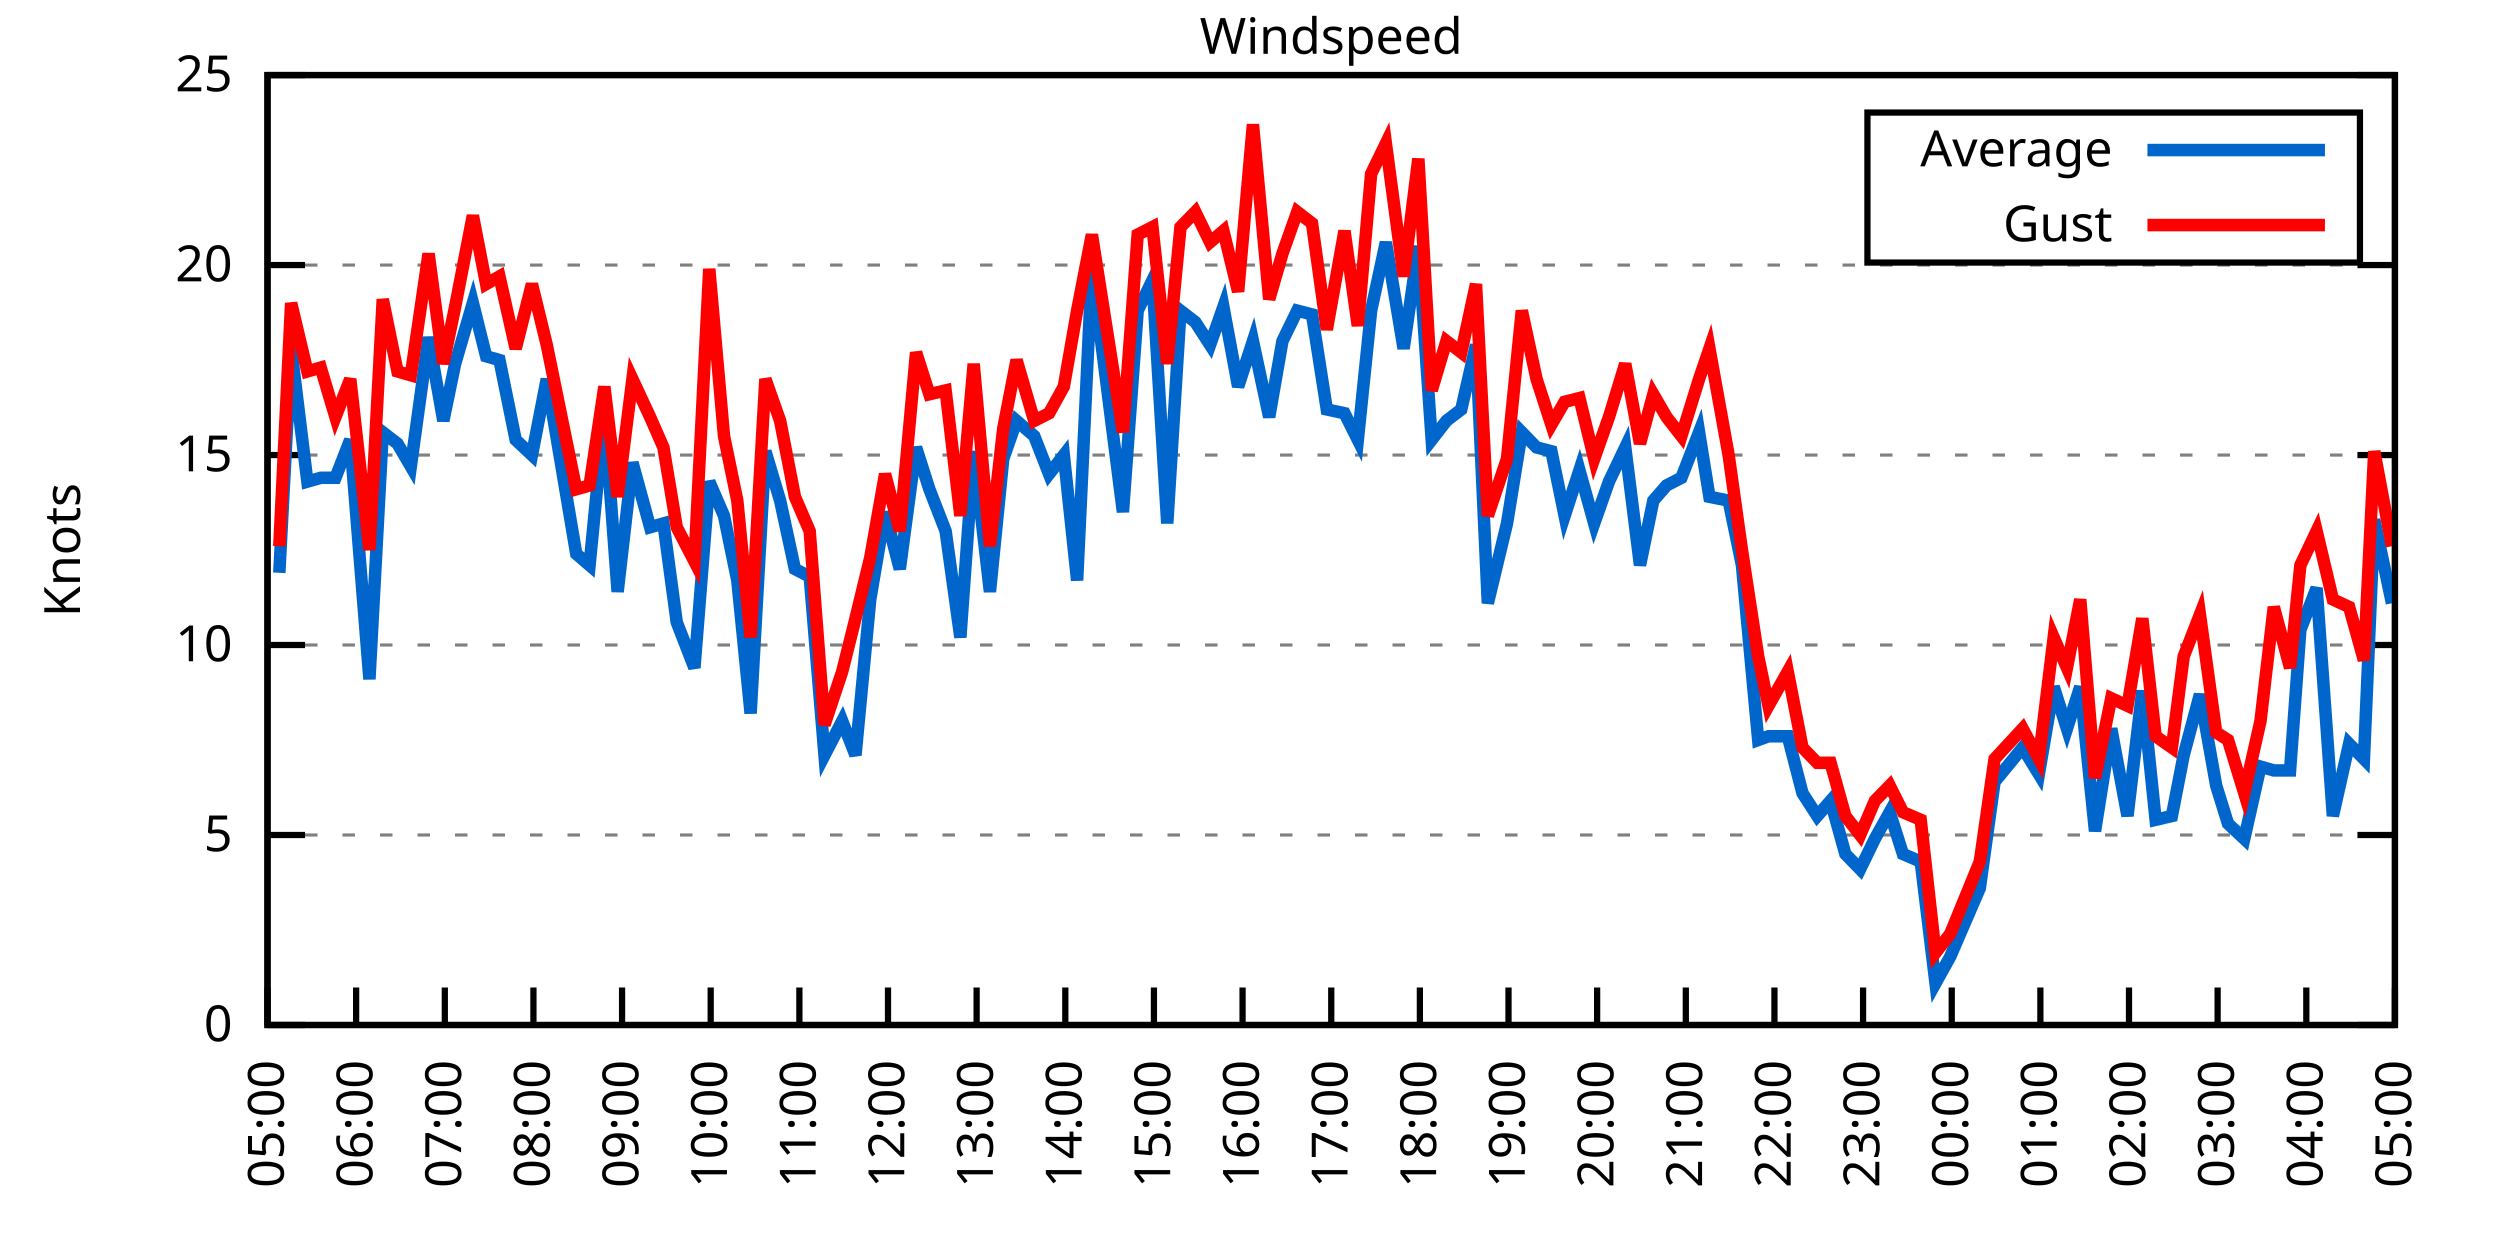
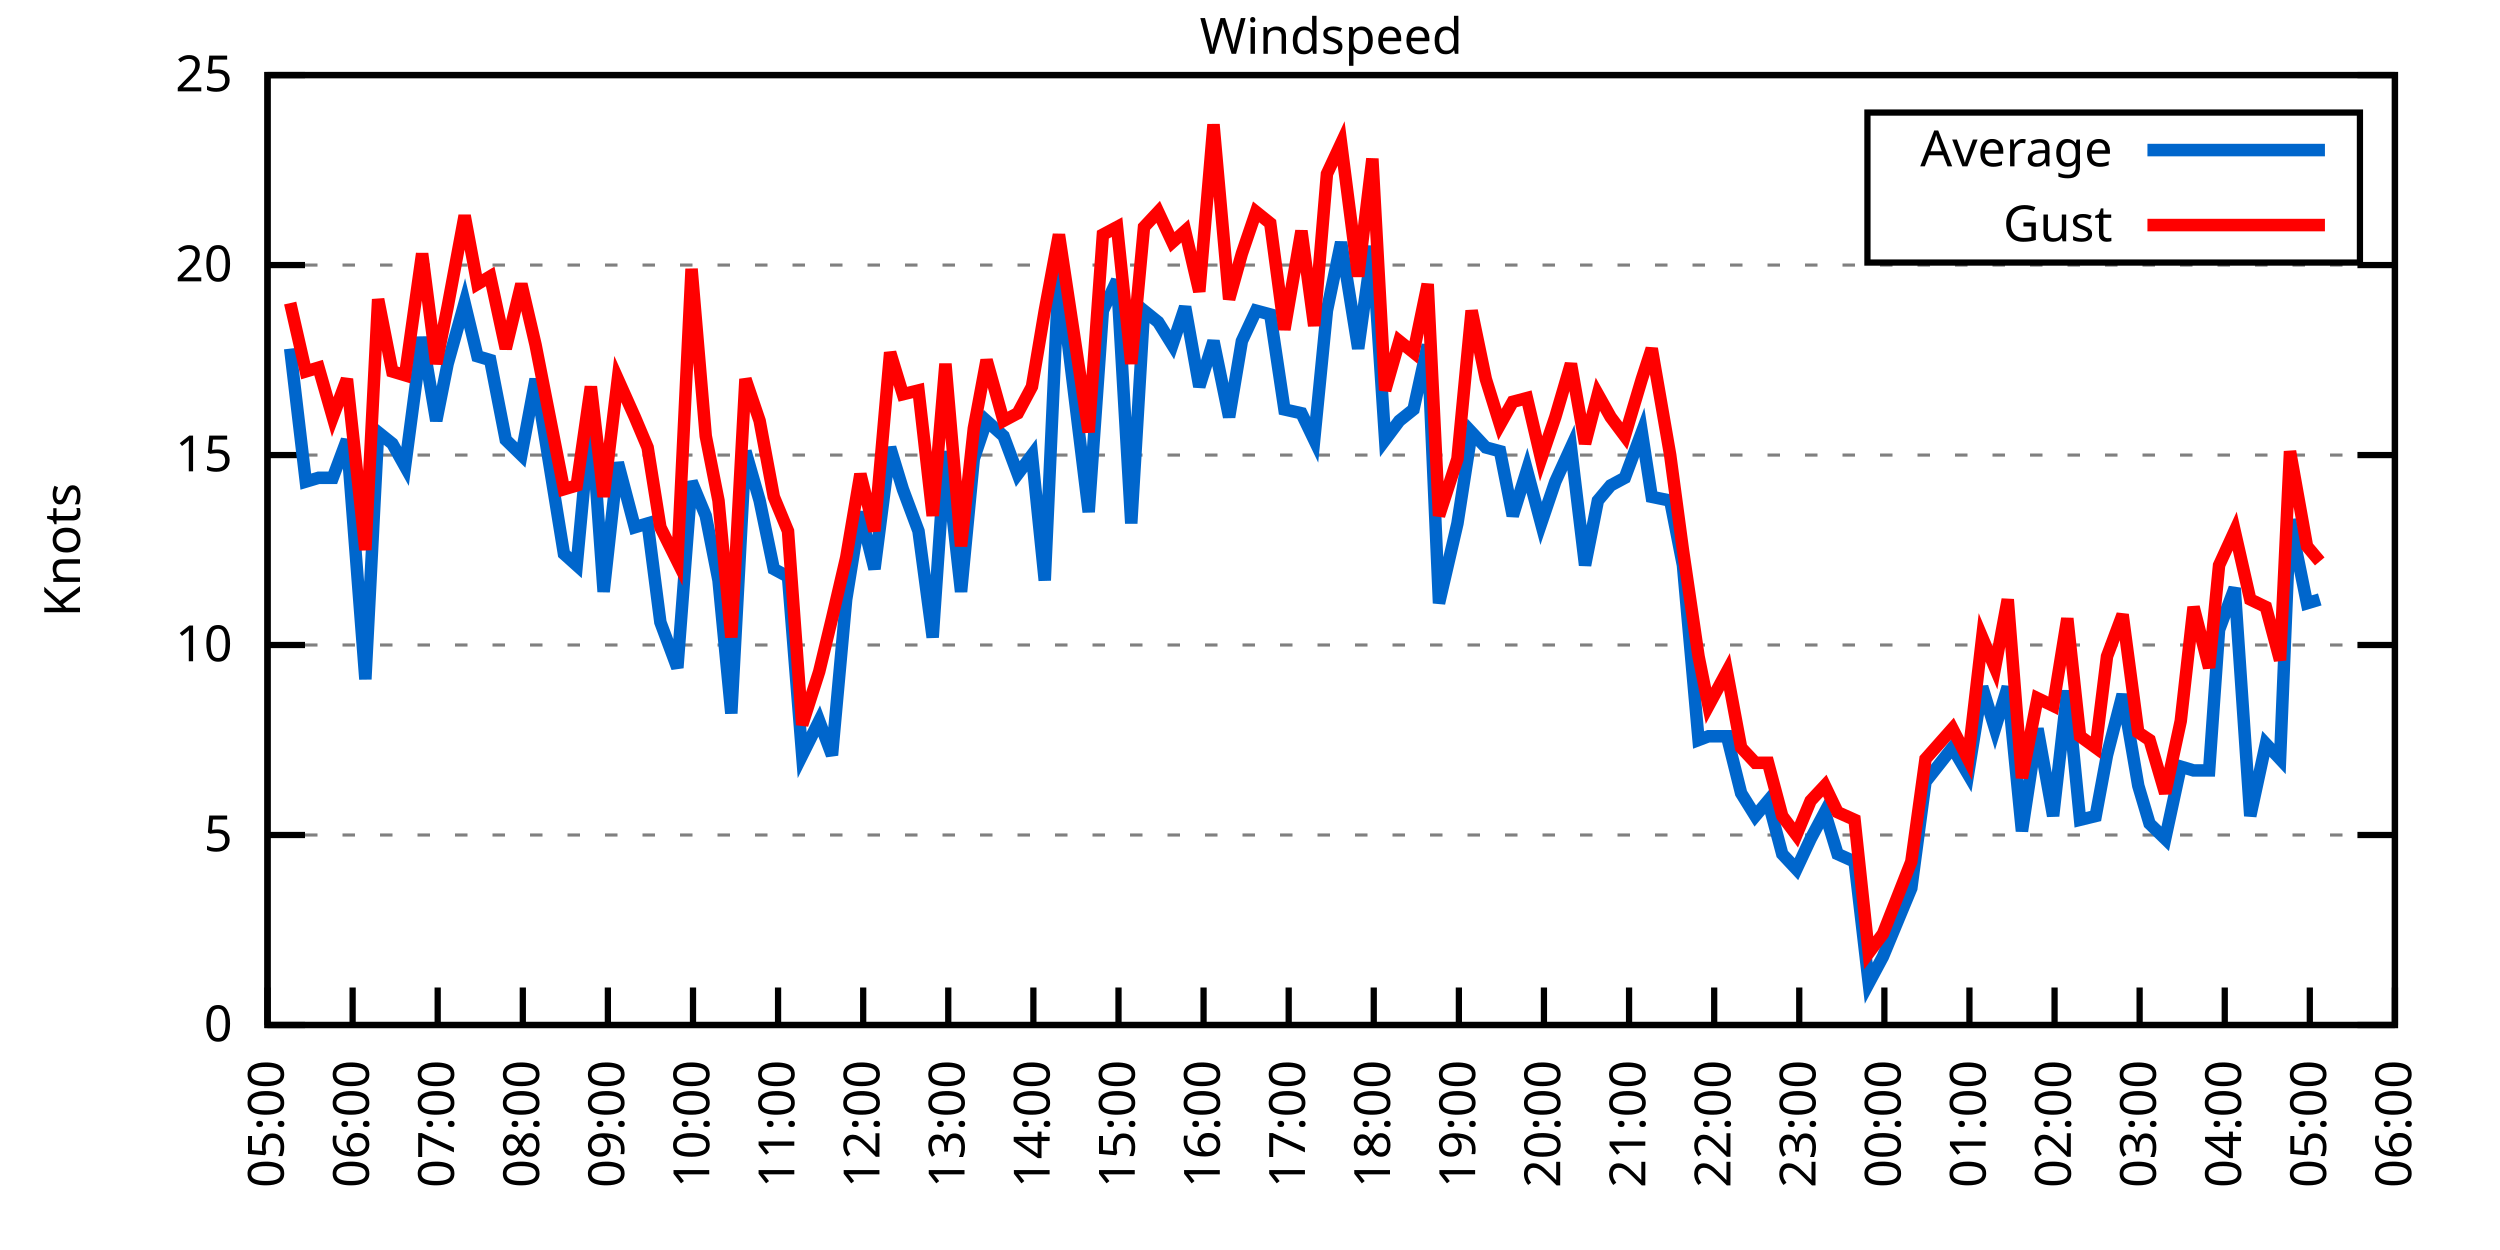
<svg xmlns="http://www.w3.org/2000/svg" xmlns:xlink="http://www.w3.org/1999/xlink" width="400" height="200" viewBox="0 0 400 200">
  <g id="gnuplot_canvas">
    <rect x="0" y="0" width="400" height="200" fill="none" />
    <defs>
      <circle id="gpDot" r="0.5" stroke-width="0.5" stroke="currentColor" />
      <path id="gpPt0" stroke-width="0.333" stroke="currentColor" d="M-1,0 h2 M0,-1 v2" />
      <path id="gpPt1" stroke-width="0.333" stroke="currentColor" d="M-1,-1 L1,1 M1,-1 L-1,1" />
      <path id="gpPt2" stroke-width="0.333" stroke="currentColor" d="M-1,0 L1,0 M0,-1 L0,1 M-1,-1 L1,1 M-1,1 L1,-1" />
      <rect id="gpPt3" stroke-width="0.333" stroke="currentColor" x="-1" y="-1" width="2" height="2" />
      <rect id="gpPt4" stroke-width="0.333" stroke="currentColor" fill="currentColor" x="-1" y="-1" width="2" height="2" />
      <circle id="gpPt5" stroke-width="0.333" stroke="currentColor" cx="0" cy="0" r="1" />
      <use xlink:href="#gpPt5" id="gpPt6" fill="currentColor" stroke="none" />
      <path id="gpPt7" stroke-width="0.333" stroke="currentColor" d="M0,-1.33 L-1.33,0.67 L1.33,0.67 z" />
      <use xlink:href="#gpPt7" id="gpPt8" fill="currentColor" stroke="none" />
      <use xlink:href="#gpPt7" id="gpPt9" stroke="currentColor" transform="rotate(180)" />
      <use xlink:href="#gpPt9" id="gpPt10" fill="currentColor" stroke="none" />
      <use xlink:href="#gpPt3" id="gpPt11" stroke="currentColor" transform="rotate(45)" />
      <use xlink:href="#gpPt11" id="gpPt12" fill="currentColor" stroke="none" />
      <path id="gpPt13" stroke-width="0.333" stroke="currentColor" d="M0,1.330 L1.265,0.411 L0.782,-1.067 L-0.782,-1.076 L-1.265,0.411 z" />
      <use xlink:href="#gpPt13" id="gpPt14" fill="currentColor" stroke="none" />
      <filter id="textbox" filterUnits="objectBoundingBox" x="0" y="0" height="1" width="1">
        <feFlood flood-color="white" flood-opacity="1" result="bgnd" />
        <feComposite in="SourceGraphic" in2="bgnd" operator="atop" />
      </filter>
      <filter id="greybox" filterUnits="objectBoundingBox" x="0" y="0" height="1" width="1">
        <feFlood flood-color="lightgrey" flood-opacity="1" result="grey" />
        <feComposite in="SourceGraphic" in2="grey" operator="atop" />
      </filter>
    </defs>
    <g fill="none" color="white" stroke="currentColor" stroke-width="1.00" stroke-linecap="butt" stroke-linejoin="miter">
</g>
    <g fill="none" color="black" stroke="currentColor" stroke-width="1.00" stroke-linecap="butt" stroke-linejoin="miter">
      <g stroke="none" shape-rendering="crispEdges">
        <polygon fill="rgb(255, 255, 255)" points="42.80,164.00 383.18,164.00 383.18,12.02 42.80,12.02 " />
      </g>
    </g>
    <g fill="none" color="black" stroke="currentColor" stroke-width="1.00" stroke-linecap="butt" stroke-linejoin="miter">
</g>
    <g fill="none" color="black" stroke="black" stroke-width="0.50" stroke-linecap="butt" stroke-linejoin="miter">
</g>
    <g fill="none" color="gray" stroke="currentColor" stroke-width="0.50" stroke-linecap="butt" stroke-linejoin="miter">
      <path stroke="gray" stroke-dasharray="2,4" class="gridline" d="M42.80,164.00 L383.19,164.00  " />
    </g>
    <g fill="none" color="gray" stroke="gray" stroke-width="1.00" stroke-linecap="butt" stroke-linejoin="miter">
</g>
    <g fill="none" color="black" stroke="currentColor" stroke-width="1.00" stroke-linecap="butt" stroke-linejoin="miter">
      <path stroke="black" d="M42.80,164.00 L48.80,164.00 M383.19,164.00 L377.19,164.00  " />
      <g transform="translate(37.20,166.60)" stroke="none" fill="black" font-family="Sans" font-size="8.00" text-anchor="end">
        <text>
          <tspan font-family="Sans"> 0</tspan>
        </text>
      </g>
    </g>
    <g fill="none" color="black" stroke="currentColor" stroke-width="1.00" stroke-linecap="butt" stroke-linejoin="miter">
</g>
    <g fill="none" color="black" stroke="black" stroke-width="0.50" stroke-linecap="butt" stroke-linejoin="miter">
</g>
    <g fill="none" color="gray" stroke="currentColor" stroke-width="0.50" stroke-linecap="butt" stroke-linejoin="miter">
      <path stroke="gray" stroke-dasharray="2,4" class="gridline" d="M42.80,133.60 L383.19,133.60  " />
    </g>
    <g fill="none" color="gray" stroke="gray" stroke-width="1.00" stroke-linecap="butt" stroke-linejoin="miter">
</g>
    <g fill="none" color="black" stroke="currentColor" stroke-width="1.00" stroke-linecap="butt" stroke-linejoin="miter">
      <path stroke="black" d="M42.80,133.60 L48.80,133.60 M383.19,133.60 L377.19,133.60  " />
      <g transform="translate(37.20,136.20)" stroke="none" fill="black" font-family="Sans" font-size="8.00" text-anchor="end">
        <text>
          <tspan font-family="Sans"> 5</tspan>
        </text>
      </g>
    </g>
    <g fill="none" color="black" stroke="currentColor" stroke-width="1.00" stroke-linecap="butt" stroke-linejoin="miter">
</g>
    <g fill="none" color="black" stroke="black" stroke-width="0.50" stroke-linecap="butt" stroke-linejoin="miter">
</g>
    <g fill="none" color="gray" stroke="currentColor" stroke-width="0.50" stroke-linecap="butt" stroke-linejoin="miter">
      <path stroke="gray" stroke-dasharray="2,4" class="gridline" d="M42.80,103.20 L383.19,103.20  " />
    </g>
    <g fill="none" color="gray" stroke="gray" stroke-width="1.00" stroke-linecap="butt" stroke-linejoin="miter">
</g>
    <g fill="none" color="black" stroke="currentColor" stroke-width="1.00" stroke-linecap="butt" stroke-linejoin="miter">
      <path stroke="black" d="M42.80,103.20 L48.80,103.20 M383.19,103.20 L377.19,103.20  " />
      <g transform="translate(37.20,105.80)" stroke="none" fill="black" font-family="Sans" font-size="8.00" text-anchor="end">
        <text>
          <tspan font-family="Sans"> 10</tspan>
        </text>
      </g>
    </g>
    <g fill="none" color="black" stroke="currentColor" stroke-width="1.00" stroke-linecap="butt" stroke-linejoin="miter">
</g>
    <g fill="none" color="black" stroke="black" stroke-width="0.50" stroke-linecap="butt" stroke-linejoin="miter">
</g>
    <g fill="none" color="gray" stroke="currentColor" stroke-width="0.50" stroke-linecap="butt" stroke-linejoin="miter">
      <path stroke="gray" stroke-dasharray="2,4" class="gridline" d="M42.80,72.81 L383.19,72.81  " />
    </g>
    <g fill="none" color="gray" stroke="gray" stroke-width="1.00" stroke-linecap="butt" stroke-linejoin="miter">
</g>
    <g fill="none" color="black" stroke="currentColor" stroke-width="1.00" stroke-linecap="butt" stroke-linejoin="miter">
      <path stroke="black" d="M42.80,72.81 L48.80,72.81 M383.19,72.81 L377.19,72.81  " />
      <g transform="translate(37.20,75.41)" stroke="none" fill="black" font-family="Sans" font-size="8.00" text-anchor="end">
        <text>
          <tspan font-family="Sans"> 15</tspan>
        </text>
      </g>
    </g>
    <g fill="none" color="black" stroke="currentColor" stroke-width="1.00" stroke-linecap="butt" stroke-linejoin="miter">
</g>
    <g fill="none" color="black" stroke="black" stroke-width="0.50" stroke-linecap="butt" stroke-linejoin="miter">
</g>
    <g fill="none" color="gray" stroke="currentColor" stroke-width="0.50" stroke-linecap="butt" stroke-linejoin="miter">
      <path stroke="gray" stroke-dasharray="2,4" class="gridline" d="M42.80,42.41 L383.19,42.41  " />
    </g>
    <g fill="none" color="gray" stroke="gray" stroke-width="1.00" stroke-linecap="butt" stroke-linejoin="miter">
</g>
    <g fill="none" color="black" stroke="currentColor" stroke-width="1.00" stroke-linecap="butt" stroke-linejoin="miter">
      <path stroke="black" d="M42.80,42.41 L48.80,42.41 M383.19,42.41 L377.19,42.41  " />
      <g transform="translate(37.20,45.01)" stroke="none" fill="black" font-family="Sans" font-size="8.00" text-anchor="end">
        <text>
          <tspan font-family="Sans"> 20</tspan>
        </text>
      </g>
    </g>
    <g fill="none" color="black" stroke="currentColor" stroke-width="1.00" stroke-linecap="butt" stroke-linejoin="miter">
</g>
    <g fill="none" color="black" stroke="black" stroke-width="0.50" stroke-linecap="butt" stroke-linejoin="miter">
</g>
    <g fill="none" color="gray" stroke="currentColor" stroke-width="0.50" stroke-linecap="butt" stroke-linejoin="miter">
      <path stroke="gray" stroke-dasharray="2,4" class="gridline" d="M42.80,12.01 L383.19,12.01  " />
    </g>
    <g fill="none" color="gray" stroke="gray" stroke-width="1.00" stroke-linecap="butt" stroke-linejoin="miter">
</g>
    <g fill="none" color="black" stroke="currentColor" stroke-width="1.00" stroke-linecap="butt" stroke-linejoin="miter">
      <path stroke="black" d="M42.80,12.01 L48.80,12.01 M383.19,12.01 L377.19,12.01  " />
      <g transform="translate(37.20,14.61)" stroke="none" fill="black" font-family="Sans" font-size="8.00" text-anchor="end">
        <text>
          <tspan font-family="Sans"> 25</tspan>
        </text>
      </g>
    </g>
    <g fill="none" color="black" stroke="currentColor" stroke-width="1.00" stroke-linecap="butt" stroke-linejoin="miter">
      <path stroke="black" d="M42.80,164.00 L42.80,158.00  " />
      <g transform="translate(45.40,169.60) rotate(270.00)" stroke="none" fill="black" font-family="Sans" font-size="8.00" text-anchor="end">
        <text>
          <tspan font-family="Sans">05:00</tspan>
        </text>
      </g>
    </g>
    <g fill="none" color="black" stroke="currentColor" stroke-width="1.00" stroke-linecap="butt" stroke-linejoin="miter">
-       <path stroke="black" d="M56.98,164.00 L56.98,158.00  " />
-       <g transform="translate(59.58,169.60) rotate(270.00)" stroke="none" fill="black" font-family="Sans" font-size="8.00" text-anchor="end">
+       <path stroke="black" d="M56.42,164.00 L56.42,158.00  " />
+       <g transform="translate(59.02,169.60) rotate(270.00)" stroke="none" fill="black" font-family="Sans" font-size="8.00" text-anchor="end">
        <text>
          <tspan font-family="Sans">06:00</tspan>
        </text>
      </g>
    </g>
    <g fill="none" color="black" stroke="currentColor" stroke-width="1.00" stroke-linecap="butt" stroke-linejoin="miter">
-       <path stroke="black" d="M71.17,164.00 L71.17,158.00  " />
-       <g transform="translate(73.77,169.60) rotate(270.00)" stroke="none" fill="black" font-family="Sans" font-size="8.00" text-anchor="end">
+       <path stroke="black" d="M70.03,164.00 L70.03,158.00  " />
+       <g transform="translate(72.63,169.60) rotate(270.00)" stroke="none" fill="black" font-family="Sans" font-size="8.00" text-anchor="end">
        <text>
          <tspan font-family="Sans">07:00</tspan>
        </text>
      </g>
    </g>
    <g fill="none" color="black" stroke="currentColor" stroke-width="1.00" stroke-linecap="butt" stroke-linejoin="miter">
-       <path stroke="black" d="M85.35,164.00 L85.35,158.00  " />
-       <g transform="translate(87.95,169.60) rotate(270.00)" stroke="none" fill="black" font-family="Sans" font-size="8.00" text-anchor="end">
+       <path stroke="black" d="M83.65,164.00 L83.65,158.00  " />
+       <g transform="translate(86.25,169.60) rotate(270.00)" stroke="none" fill="black" font-family="Sans" font-size="8.00" text-anchor="end">
        <text>
          <tspan font-family="Sans">08:00</tspan>
        </text>
      </g>
    </g>
    <g fill="none" color="black" stroke="currentColor" stroke-width="1.00" stroke-linecap="butt" stroke-linejoin="miter">
-       <path stroke="black" d="M99.53,164.00 L99.53,158.00  " />
-       <g transform="translate(102.13,169.60) rotate(270.00)" stroke="none" fill="black" font-family="Sans" font-size="8.00" text-anchor="end">
+       <path stroke="black" d="M97.26,164.00 L97.26,158.00  " />
+       <g transform="translate(99.86,169.60) rotate(270.00)" stroke="none" fill="black" font-family="Sans" font-size="8.00" text-anchor="end">
        <text>
          <tspan font-family="Sans">09:00</tspan>
        </text>
      </g>
    </g>
    <g fill="none" color="black" stroke="currentColor" stroke-width="1.00" stroke-linecap="butt" stroke-linejoin="miter">
-       <path stroke="black" d="M113.71,164.00 L113.71,158.00  " />
-       <g transform="translate(116.31,169.60) rotate(270.00)" stroke="none" fill="black" font-family="Sans" font-size="8.00" text-anchor="end">
+       <path stroke="black" d="M110.88,164.00 L110.88,158.00  " />
+       <g transform="translate(113.48,169.60) rotate(270.00)" stroke="none" fill="black" font-family="Sans" font-size="8.00" text-anchor="end">
        <text>
          <tspan font-family="Sans">10:00</tspan>
        </text>
      </g>
    </g>
    <g fill="none" color="black" stroke="currentColor" stroke-width="1.00" stroke-linecap="butt" stroke-linejoin="miter">
-       <path stroke="black" d="M127.90,164.00 L127.90,158.00  " />
-       <g transform="translate(130.50,169.60) rotate(270.00)" stroke="none" fill="black" font-family="Sans" font-size="8.00" text-anchor="end">
+       <path stroke="black" d="M124.49,164.00 L124.49,158.00  " />
+       <g transform="translate(127.09,169.60) rotate(270.00)" stroke="none" fill="black" font-family="Sans" font-size="8.00" text-anchor="end">
        <text>
          <tspan font-family="Sans">11:00</tspan>
        </text>
      </g>
    </g>
    <g fill="none" color="black" stroke="currentColor" stroke-width="1.00" stroke-linecap="butt" stroke-linejoin="miter">
-       <path stroke="black" d="M142.08,164.00 L142.08,158.00  " />
-       <g transform="translate(144.68,169.60) rotate(270.00)" stroke="none" fill="black" font-family="Sans" font-size="8.00" text-anchor="end">
+       <path stroke="black" d="M138.11,164.00 L138.11,158.00  " />
+       <g transform="translate(140.71,169.60) rotate(270.00)" stroke="none" fill="black" font-family="Sans" font-size="8.00" text-anchor="end">
        <text>
          <tspan font-family="Sans">12:00</tspan>
        </text>
      </g>
    </g>
    <g fill="none" color="black" stroke="currentColor" stroke-width="1.00" stroke-linecap="butt" stroke-linejoin="miter">
-       <path stroke="black" d="M156.26,164.00 L156.26,158.00  " />
-       <g transform="translate(158.86,169.60) rotate(270.00)" stroke="none" fill="black" font-family="Sans" font-size="8.00" text-anchor="end">
+       <path stroke="black" d="M151.72,164.00 L151.72,158.00  " />
+       <g transform="translate(154.32,169.60) rotate(270.00)" stroke="none" fill="black" font-family="Sans" font-size="8.00" text-anchor="end">
        <text>
          <tspan font-family="Sans">13:00</tspan>
        </text>
      </g>
    </g>
    <g fill="none" color="black" stroke="currentColor" stroke-width="1.00" stroke-linecap="butt" stroke-linejoin="miter">
-       <path stroke="black" d="M170.45,164.00 L170.45,158.00  " />
-       <g transform="translate(173.05,169.60) rotate(270.00)" stroke="none" fill="black" font-family="Sans" font-size="8.00" text-anchor="end">
+       <path stroke="black" d="M165.34,164.00 L165.34,158.00  " />
+       <g transform="translate(167.94,169.60) rotate(270.00)" stroke="none" fill="black" font-family="Sans" font-size="8.00" text-anchor="end">
        <text>
          <tspan font-family="Sans">14:00</tspan>
        </text>
      </g>
    </g>
    <g fill="none" color="black" stroke="currentColor" stroke-width="1.00" stroke-linecap="butt" stroke-linejoin="miter">
-       <path stroke="black" d="M184.63,164.00 L184.63,158.00  " />
-       <g transform="translate(187.23,169.60) rotate(270.00)" stroke="none" fill="black" font-family="Sans" font-size="8.00" text-anchor="end">
+       <path stroke="black" d="M178.96,164.00 L178.96,158.00  " />
+       <g transform="translate(181.56,169.60) rotate(270.00)" stroke="none" fill="black" font-family="Sans" font-size="8.00" text-anchor="end">
        <text>
          <tspan font-family="Sans">15:00</tspan>
        </text>
      </g>
    </g>
    <g fill="none" color="black" stroke="currentColor" stroke-width="1.00" stroke-linecap="butt" stroke-linejoin="miter">
-       <path stroke="black" d="M198.81,164.00 L198.81,158.00  " />
-       <g transform="translate(201.41,169.60) rotate(270.00)" stroke="none" fill="black" font-family="Sans" font-size="8.00" text-anchor="end">
+       <path stroke="black" d="M192.57,164.00 L192.57,158.00  " />
+       <g transform="translate(195.17,169.60) rotate(270.00)" stroke="none" fill="black" font-family="Sans" font-size="8.00" text-anchor="end">
        <text>
          <tspan font-family="Sans">16:00</tspan>
        </text>
      </g>
    </g>
    <g fill="none" color="black" stroke="currentColor" stroke-width="1.00" stroke-linecap="butt" stroke-linejoin="miter">
-       <path stroke="black" d="M213.00,164.00 L213.00,158.00  " />
-       <g transform="translate(215.60,169.60) rotate(270.00)" stroke="none" fill="black" font-family="Sans" font-size="8.00" text-anchor="end">
+       <path stroke="black" d="M206.19,164.00 L206.19,158.00  " />
+       <g transform="translate(208.79,169.60) rotate(270.00)" stroke="none" fill="black" font-family="Sans" font-size="8.00" text-anchor="end">
        <text>
          <tspan font-family="Sans">17:00</tspan>
        </text>
      </g>
    </g>
    <g fill="none" color="black" stroke="currentColor" stroke-width="1.00" stroke-linecap="butt" stroke-linejoin="miter">
-       <path stroke="black" d="M227.18,164.00 L227.18,158.00  " />
-       <g transform="translate(229.78,169.60) rotate(270.00)" stroke="none" fill="black" font-family="Sans" font-size="8.00" text-anchor="end">
+       <path stroke="black" d="M219.80,164.00 L219.80,158.00  " />
+       <g transform="translate(222.40,169.60) rotate(270.00)" stroke="none" fill="black" font-family="Sans" font-size="8.00" text-anchor="end">
        <text>
          <tspan font-family="Sans">18:00</tspan>
        </text>
      </g>
    </g>
    <g fill="none" color="black" stroke="currentColor" stroke-width="1.00" stroke-linecap="butt" stroke-linejoin="miter">
-       <path stroke="black" d="M241.36,164.00 L241.36,158.00  " />
-       <g transform="translate(243.96,169.60) rotate(270.00)" stroke="none" fill="black" font-family="Sans" font-size="8.00" text-anchor="end">
+       <path stroke="black" d="M233.42,164.00 L233.42,158.00  " />
+       <g transform="translate(236.02,169.60) rotate(270.00)" stroke="none" fill="black" font-family="Sans" font-size="8.00" text-anchor="end">
        <text>
          <tspan font-family="Sans">19:00</tspan>
        </text>
      </g>
    </g>
    <g fill="none" color="black" stroke="currentColor" stroke-width="1.00" stroke-linecap="butt" stroke-linejoin="miter">
-       <path stroke="black" d="M255.54,164.00 L255.54,158.00  " />
-       <g transform="translate(258.14,169.60) rotate(270.00)" stroke="none" fill="black" font-family="Sans" font-size="8.00" text-anchor="end">
+       <path stroke="black" d="M247.03,164.00 L247.03,158.00  " />
+       <g transform="translate(249.63,169.60) rotate(270.00)" stroke="none" fill="black" font-family="Sans" font-size="8.00" text-anchor="end">
        <text>
          <tspan font-family="Sans">20:00</tspan>
        </text>
      </g>
    </g>
    <g fill="none" color="black" stroke="currentColor" stroke-width="1.00" stroke-linecap="butt" stroke-linejoin="miter">
-       <path stroke="black" d="M269.73,164.00 L269.73,158.00  " />
-       <g transform="translate(272.33,169.60) rotate(270.00)" stroke="none" fill="black" font-family="Sans" font-size="8.00" text-anchor="end">
+       <path stroke="black" d="M260.65,164.00 L260.65,158.00  " />
+       <g transform="translate(263.25,169.60) rotate(270.00)" stroke="none" fill="black" font-family="Sans" font-size="8.00" text-anchor="end">
        <text>
          <tspan font-family="Sans">21:00</tspan>
        </text>
      </g>
    </g>
    <g fill="none" color="black" stroke="currentColor" stroke-width="1.00" stroke-linecap="butt" stroke-linejoin="miter">
-       <path stroke="black" d="M283.91,164.00 L283.91,158.00  " />
-       <g transform="translate(286.51,169.60) rotate(270.00)" stroke="none" fill="black" font-family="Sans" font-size="8.00" text-anchor="end">
+       <path stroke="black" d="M274.27,164.00 L274.27,158.00  " />
+       <g transform="translate(276.87,169.60) rotate(270.00)" stroke="none" fill="black" font-family="Sans" font-size="8.00" text-anchor="end">
        <text>
          <tspan font-family="Sans">22:00</tspan>
        </text>
      </g>
    </g>
    <g fill="none" color="black" stroke="currentColor" stroke-width="1.00" stroke-linecap="butt" stroke-linejoin="miter">
-       <path stroke="black" d="M298.09,164.00 L298.09,158.00  " />
-       <g transform="translate(300.69,169.60) rotate(270.00)" stroke="none" fill="black" font-family="Sans" font-size="8.00" text-anchor="end">
+       <path stroke="black" d="M287.88,164.00 L287.88,158.00  " />
+       <g transform="translate(290.48,169.60) rotate(270.00)" stroke="none" fill="black" font-family="Sans" font-size="8.00" text-anchor="end">
        <text>
          <tspan font-family="Sans">23:00</tspan>
        </text>
      </g>
    </g>
    <g fill="none" color="black" stroke="currentColor" stroke-width="1.00" stroke-linecap="butt" stroke-linejoin="miter">
-       <path stroke="black" d="M312.28,164.00 L312.28,158.00  " />
-       <g transform="translate(314.88,169.60) rotate(270.00)" stroke="none" fill="black" font-family="Sans" font-size="8.00" text-anchor="end">
+       <path stroke="black" d="M301.50,164.00 L301.50,158.00  " />
+       <g transform="translate(304.10,169.60) rotate(270.00)" stroke="none" fill="black" font-family="Sans" font-size="8.00" text-anchor="end">
        <text>
          <tspan font-family="Sans">00:00</tspan>
        </text>
      </g>
    </g>
    <g fill="none" color="black" stroke="currentColor" stroke-width="1.00" stroke-linecap="butt" stroke-linejoin="miter">
-       <path stroke="black" d="M326.46,164.00 L326.46,158.00  " />
-       <g transform="translate(329.06,169.60) rotate(270.00)" stroke="none" fill="black" font-family="Sans" font-size="8.00" text-anchor="end">
+       <path stroke="black" d="M315.11,164.00 L315.11,158.00  " />
+       <g transform="translate(317.71,169.60) rotate(270.00)" stroke="none" fill="black" font-family="Sans" font-size="8.00" text-anchor="end">
        <text>
          <tspan font-family="Sans">01:00</tspan>
        </text>
      </g>
    </g>
    <g fill="none" color="black" stroke="currentColor" stroke-width="1.00" stroke-linecap="butt" stroke-linejoin="miter">
-       <path stroke="black" d="M340.64,164.00 L340.64,158.00  " />
-       <g transform="translate(343.24,169.60) rotate(270.00)" stroke="none" fill="black" font-family="Sans" font-size="8.00" text-anchor="end">
+       <path stroke="black" d="M328.73,164.00 L328.73,158.00  " />
+       <g transform="translate(331.33,169.60) rotate(270.00)" stroke="none" fill="black" font-family="Sans" font-size="8.00" text-anchor="end">
        <text>
          <tspan font-family="Sans">02:00</tspan>
        </text>
      </g>
    </g>
    <g fill="none" color="black" stroke="currentColor" stroke-width="1.00" stroke-linecap="butt" stroke-linejoin="miter">
-       <path stroke="black" d="M354.82,164.00 L354.82,158.00  " />
-       <g transform="translate(357.42,169.60) rotate(270.00)" stroke="none" fill="black" font-family="Sans" font-size="8.00" text-anchor="end">
+       <path stroke="black" d="M342.34,164.00 L342.34,158.00  " />
+       <g transform="translate(344.94,169.60) rotate(270.00)" stroke="none" fill="black" font-family="Sans" font-size="8.00" text-anchor="end">
        <text>
          <tspan font-family="Sans">03:00</tspan>
        </text>
      </g>
    </g>
    <g fill="none" color="black" stroke="currentColor" stroke-width="1.00" stroke-linecap="butt" stroke-linejoin="miter">
-       <path stroke="black" d="M369.01,164.00 L369.01,158.00  " />
-       <g transform="translate(371.61,169.60) rotate(270.00)" stroke="none" fill="black" font-family="Sans" font-size="8.00" text-anchor="end">
+       <path stroke="black" d="M355.96,164.00 L355.96,158.00  " />
+       <g transform="translate(358.56,169.60) rotate(270.00)" stroke="none" fill="black" font-family="Sans" font-size="8.00" text-anchor="end">
        <text>
          <tspan font-family="Sans">04:00</tspan>
+         </text>
+       </g>
+     </g>
+     <g fill="none" color="black" stroke="currentColor" stroke-width="1.00" stroke-linecap="butt" stroke-linejoin="miter">
+       <path stroke="black" d="M369.57,164.00 L369.57,158.00  " />
+       <g transform="translate(372.17,169.60) rotate(270.00)" stroke="none" fill="black" font-family="Sans" font-size="8.00" text-anchor="end">
+         <text>
+           <tspan font-family="Sans">05:00</tspan>
        </text>
      </g>
    </g>
    <g fill="none" color="black" stroke="currentColor" stroke-width="1.00" stroke-linecap="butt" stroke-linejoin="miter">
      <path stroke="black" d="M383.19,164.00 L383.19,158.00  " />
      <g transform="translate(385.79,169.60) rotate(270.00)" stroke="none" fill="black" font-family="Sans" font-size="8.00" text-anchor="end">
        <text>
-           <tspan font-family="Sans">05:00</tspan>
+           <tspan font-family="Sans">06:00</tspan>
        </text>
      </g>
    </g>
    <g fill="none" color="black" stroke="currentColor" stroke-width="1.00" stroke-linecap="butt" stroke-linejoin="miter">
</g>
    <g fill="none" color="black" stroke="currentColor" stroke-width="1.00" stroke-linecap="butt" stroke-linejoin="miter">
      <path stroke="black" d="M42.80,12.01 L42.80,164.00 L383.19,164.00 L383.19,12.01 L42.80,12.01 Z  " />
    </g>
    <g fill="none" color="black" stroke="currentColor" stroke-width="1.00" stroke-linecap="butt" stroke-linejoin="miter">
</g>
    <g fill="none" color="black" stroke="currentColor" stroke-width="1.00" stroke-linecap="butt" stroke-linejoin="miter">
      <path stroke="black" d="M298.79,42.01 L298.79,18.01 L377.59,18.01 L377.59,42.01 L298.79,42.01 Z  " />
    </g>
    <g id="Windspeed_plot_1">
      <g fill="none" color="white" stroke="black" stroke-width="2.00" stroke-linecap="butt" stroke-linejoin="miter">
</g>
      <g fill="none" color="black" stroke="currentColor" stroke-width="2.00" stroke-linecap="butt" stroke-linejoin="miter">
        <g transform="translate(337.99,26.61)" stroke="none" fill="black" font-family="Sans" font-size="8.00" text-anchor="end">
          <text>
            <tspan font-family="Sans">Average</tspan>
          </text>
        </g>
      </g>
      <g fill="none" color="black" stroke="currentColor" stroke-width="2.00" stroke-linecap="butt" stroke-linejoin="miter">
-         <path stroke="rgb(  0, 102, 204)" d="M343.59,24.01 L371.99,24.01 M44.69,91.65 L46.58,55.78 L49.18,77.06 L51.31,76.45 L53.67,76.45 L56.04,70.37   L59.11,108.68 L61.24,69.16 L63.60,70.98 L65.73,74.63 L68.57,53.96 L70.93,67.33 L72.82,58.21 L75.66,48.49   L77.78,57.00 L79.91,57.61 L82.51,70.37 L85.11,72.81 L87.48,60.65 L92.20,88.61 L94.33,90.44 L96.70,66.12   L98.82,94.69 L101.19,74.02 L104.02,84.36 L106.15,83.75 L108.28,99.56 L111.11,106.85 L113.48,77.06 L115.84,82.53   L117.97,92.87 L120.10,114.15 L122.46,72.20 L124.82,80.10 L127.19,91.04 L129.55,92.26 L131.92,120.83 L134.75,115.36   L136.88,120.83 L139.24,95.91 L141.61,81.93 L143.97,91.04 L146.57,71.59 L148.70,78.28 L151.30,84.97 L153.66,101.99   L155.79,72.20 L158.39,94.69 L160.52,73.41 L162.65,67.33 L165.48,69.77 L167.85,75.85 L170.21,72.81 L172.34,92.87   L174.70,43.02 L179.67,81.93 L182.03,49.70 L184.39,44.84 L186.76,83.75 L188.88,49.70 L191.25,51.53 L193.61,55.18   L195.74,49.10 L198.10,61.86 L200.47,54.57 L203.07,66.73 L205.19,54.57 L207.56,49.70 L209.92,50.31 L212.29,65.51   L215.12,66.12 L217.25,70.37 L219.38,49.70 L221.74,38.76 L224.58,55.78 L226.94,39.37 L229.07,70.37 L231.43,67.33   L233.80,65.51 L236.16,55.18 L238.05,96.52 L241.12,83.75 L243.49,69.16 L245.85,71.59 L248.22,72.20 L250.34,82.53   L252.71,75.24 L255.07,83.75 L257.43,77.06 L260.04,71.59 L262.40,90.44 L264.53,80.10 L266.65,77.67 L269.02,76.45   L271.85,69.16 L273.51,79.49 L276.58,80.10 L278.71,90.44 L281.31,118.40 L282.96,117.80 L286.04,117.80 L288.40,126.91   L290.76,130.56 L292.89,128.13 L295.26,136.64 L297.62,139.07 L299.98,134.21 L302.35,129.95 L304.47,136.64 L307.31,137.86   L309.68,157.31 L312.04,153.06 L316.77,142.11 L319.13,125.09 L323.62,119.62 L326.22,123.87 L328.59,109.89 L330.71,116.58   L332.84,109.89 L335.20,132.99 L337.80,116.58 L340.40,130.56 L342.77,110.50 L344.90,131.17 L347.50,130.56 L349.39,120.83   L351.99,111.11 L354.59,125.70 L356.48,131.78 L359.08,134.21 L361.68,122.66 L363.81,123.27 L366.41,123.27 L368.06,100.77   L370.66,94.08 L373.26,130.56 L375.86,119.01 L378.23,121.44 L379.88,83.14 L382.72,96.52  " />
+         <path stroke="rgb(  0, 102, 204)" d="M343.59,24.01 L371.99,24.01 M46.43,55.78 L48.93,77.06 L50.97,76.45 L53.24,76.45 L55.51,70.37 L58.46,108.68   L60.50,69.16 L62.77,70.98 L64.81,74.63 L67.54,53.96 L69.80,67.33 L71.62,58.21 L74.34,48.49 L76.39,57.00   L78.43,57.61 L80.92,70.37 L83.42,72.81 L85.69,60.65 L90.23,88.61 L92.27,90.44 L94.54,66.12 L96.58,94.69   L98.85,74.02 L101.57,84.36 L103.62,83.75 L105.66,99.56 L108.38,106.85 L110.65,77.06 L112.92,82.53 L114.96,92.87   L117.01,114.15 L119.27,72.20 L121.54,80.10 L123.81,91.04 L126.08,92.26 L128.35,120.83 L131.07,115.36 L133.12,120.83   L135.39,95.91 L137.66,81.93 L139.92,91.04 L142.42,71.59 L144.46,78.28 L146.96,84.97 L149.23,101.99 L151.27,72.20   L153.77,94.69 L155.81,73.41 L157.85,67.33 L160.57,69.77 L162.84,75.85 L165.11,72.81 L167.16,92.87 L169.43,43.02   L174.19,81.93 L176.46,49.70 L178.73,44.84 L181.00,83.75 L183.04,49.70 L185.31,51.53 L187.58,55.18 L189.62,49.10   L191.89,61.86 L194.16,54.57 L196.66,66.73 L198.70,54.57 L200.97,49.70 L203.24,50.31 L205.51,65.51 L208.23,66.12   L210.27,70.37 L212.31,49.70 L214.58,38.76 L217.31,55.78 L219.58,39.37 L221.62,70.37 L223.89,67.33 L226.16,65.51   L228.43,55.18 L230.24,96.52 L233.19,83.75 L235.46,69.16 L237.73,71.59 L240.00,72.20 L242.04,82.53 L244.31,75.24   L246.58,83.75 L248.85,77.06 L251.35,71.59 L253.61,90.44 L255.66,80.10 L257.70,77.67 L259.97,76.45 L262.69,69.16   L264.28,79.49 L267.23,80.10 L269.27,90.44 L271.77,118.40 L273.36,117.80 L276.31,117.80 L278.58,126.91 L280.85,130.56   L282.89,128.13 L285.16,136.64 L287.43,139.07 L289.70,134.21 L291.97,129.95 L294.01,136.64 L296.73,137.86 L299.00,157.31   L301.27,153.06 L305.81,142.11 L308.08,125.09 L312.39,119.62 L314.89,123.87 L317.15,109.89 L319.20,116.58 L321.24,109.89   L323.51,132.99 L326.00,116.58 L328.50,130.56 L330.77,110.50 L332.81,131.17 L335.31,130.56 L337.12,120.83 L339.62,111.11   L342.12,125.70 L343.93,131.78 L346.43,134.21 L348.92,122.66 L350.97,123.27 L353.46,123.27 L355.05,100.77 L357.55,94.08   L360.04,130.56 L362.54,119.01 L364.81,121.44 L366.40,83.14 L369.12,96.52 L371.16,95.91  " />
      </g>
    </g>
    <g id="Windspeed_plot_2">
      <g fill="none" color="black" stroke="currentColor" stroke-width="2.00" stroke-linecap="butt" stroke-linejoin="miter">
        <g transform="translate(337.99,38.61)" stroke="none" fill="black" font-family="Sans" font-size="8.00" text-anchor="end">
          <text>
            <tspan font-family="Sans">Gust</tspan>
          </text>
        </g>
      </g>
      <g fill="none" color="black" stroke="currentColor" stroke-width="2.00" stroke-linecap="butt" stroke-linejoin="miter">
-         <path stroke="rgb(255,   0,   0)" d="M343.59,36.01 L371.99,36.01 M44.69,87.40 L46.58,48.49 L49.18,59.43 L51.31,58.82 L53.67,66.73 L56.04,60.65   L59.11,88.00 L61.24,47.88 L63.60,59.43 L65.73,60.04 L68.57,40.58 L70.93,58.21 L72.82,49.10 L75.66,34.50   L77.78,45.45 L79.91,44.23 L82.51,55.78 L85.11,45.45 L87.48,55.18 L92.20,78.28 L94.33,77.67 L96.70,61.86   L98.82,79.49 L101.19,60.65 L104.02,66.73 L106.15,71.59 L108.28,84.36 L111.11,89.83 L113.48,43.02 L115.84,69.77   L117.97,80.10 L120.10,101.99 L122.46,60.65 L124.82,67.33 L127.19,79.49 L129.55,84.97 L131.92,115.97 L134.75,107.46   L136.88,98.95 L139.24,89.22 L141.61,75.85 L143.97,84.97 L146.57,56.39 L148.70,63.08 L151.30,62.47 L153.66,82.53   L155.79,58.21 L158.39,87.40 L160.52,68.55 L162.65,57.61 L165.48,67.33 L167.85,66.12 L170.21,61.86 L172.34,49.70   L174.70,37.54 L179.67,69.16 L182.03,37.54 L184.39,36.33 L186.76,58.21 L188.88,36.33 L191.25,33.90 L193.61,38.76   L195.74,36.94 L198.10,46.66 L200.47,19.91 L203.07,47.88 L205.19,40.58 L207.56,33.90 L209.92,35.72 L212.29,52.74   L215.12,36.94 L217.25,52.14 L219.38,27.82 L221.74,22.95 L224.58,44.23 L226.94,25.39 L229.07,62.47 L231.43,54.57   L233.80,56.39 L236.16,45.45 L238.05,82.53 L241.12,73.41 L243.49,49.70 L245.85,60.65 L248.22,67.94 L250.34,64.29   L252.71,63.69 L255.07,73.41 L257.43,66.73 L260.04,58.21 L262.40,70.98 L264.53,63.08 L266.65,66.73 L269.02,69.77   L271.85,60.65 L273.51,55.78 L276.58,72.81 L278.71,88.00 L281.31,105.03 L282.96,112.93 L286.04,107.46 L288.40,119.62   L290.76,122.05 L292.89,122.05 L295.26,130.56 L297.62,133.60 L299.98,128.13 L302.35,125.70 L304.47,129.95 L307.31,131.17   L309.68,152.45 L312.04,149.41 L316.77,137.86 L319.13,121.44 L323.62,116.58 L326.22,121.44 L328.59,101.99 L330.71,106.85   L332.84,95.91 L335.20,124.48 L337.80,111.72 L340.40,112.93 L342.77,98.95 L344.90,117.80 L347.50,119.62 L349.39,105.03   L351.99,98.34 L354.59,117.19 L356.48,118.40 L359.08,126.91 L361.68,115.36 L363.81,97.12 L366.41,106.85 L368.06,90.44   L370.66,84.97 L373.26,95.91 L375.86,97.12 L378.23,105.64 L379.88,72.20 L382.72,87.40  " />
+         <path stroke="rgb(255,   0,   0)" d="M343.59,36.01 L371.99,36.01 M46.43,48.49 L48.93,59.43 L50.97,58.82 L53.24,66.73 L55.51,60.65 L58.46,88.00   L60.50,47.88 L62.77,59.43 L64.81,60.04 L67.54,40.58 L69.80,58.21 L71.62,49.10 L74.34,34.50 L76.39,45.45   L78.43,44.23 L80.92,55.78 L83.42,45.45 L85.69,55.18 L90.23,78.28 L92.27,77.67 L94.54,61.86 L96.58,79.49   L98.85,60.65 L101.57,66.73 L103.62,71.59 L105.66,84.36 L108.38,89.83 L110.65,43.02 L112.92,69.77 L114.96,80.10   L117.01,101.99 L119.27,60.65 L121.54,67.33 L123.81,79.49 L126.08,84.97 L128.35,115.97 L131.07,107.46 L133.12,98.95   L135.39,89.22 L137.66,75.85 L139.92,84.97 L142.42,56.39 L144.46,63.08 L146.96,62.47 L149.23,82.53 L151.27,58.21   L153.77,87.40 L155.81,68.55 L157.85,57.61 L160.57,67.33 L162.84,66.12 L165.11,61.86 L167.16,49.70 L169.43,37.54   L174.19,69.16 L176.46,37.54 L178.73,36.33 L181.00,58.21 L183.04,36.33 L185.31,33.90 L187.58,38.76 L189.62,36.94   L191.89,46.66 L194.16,19.91 L196.66,47.88 L198.70,40.58 L200.97,33.90 L203.24,35.72 L205.51,52.74 L208.23,36.94   L210.27,52.14 L212.31,27.82 L214.58,22.95 L217.31,44.23 L219.58,25.39 L221.62,62.47 L223.89,54.57 L226.16,56.39   L228.43,45.45 L230.24,82.53 L233.19,73.41 L235.46,49.70 L237.73,60.65 L240.00,67.94 L242.04,64.29 L244.31,63.69   L246.58,73.41 L248.85,66.73 L251.35,58.21 L253.61,70.98 L255.66,63.08 L257.70,66.73 L259.97,69.77 L262.69,60.65   L264.28,55.78 L267.23,72.81 L269.27,88.00 L271.77,105.03 L273.36,112.93 L276.31,107.46 L278.58,119.62 L280.85,122.05   L282.89,122.05 L285.16,130.56 L287.43,133.60 L289.70,128.13 L291.97,125.70 L294.01,129.95 L296.73,131.17 L299.00,152.45   L301.27,149.41 L305.81,137.86 L308.08,121.44 L312.39,116.58 L314.89,121.44 L317.15,101.99 L319.20,106.85 L321.24,95.91   L323.51,124.48 L326.00,111.72 L328.50,112.93 L330.77,98.95 L332.81,117.80 L335.31,119.62 L337.12,105.03 L339.62,98.34   L342.12,117.19 L343.93,118.40 L346.43,126.91 L348.92,115.36 L350.97,97.12 L353.46,106.85 L355.05,90.44 L357.55,84.97   L360.04,95.91 L362.54,97.12 L364.81,105.64 L366.40,72.20 L369.12,87.40 L371.16,89.83  " />
      </g>
    </g>
    <g fill="none" color="black" stroke="currentColor" stroke-width="2.00" stroke-linecap="butt" stroke-linejoin="miter">
</g>
    <g fill="none" color="black" stroke="black" stroke-width="1.00" stroke-linecap="butt" stroke-linejoin="miter">
</g>
    <g fill="none" color="black" stroke="currentColor" stroke-width="1.00" stroke-linecap="butt" stroke-linejoin="miter">
      <path stroke="black" d="M42.80,12.01 L42.80,164.00 L383.19,164.00 L383.19,12.01 L42.80,12.01 Z  " />
      <g transform="translate(12.80,88.01) rotate(270.00)" stroke="none" fill="black" font-family="Sans" font-size="8.00" text-anchor="middle">
        <text>
          <tspan font-family="Sans">Knots</tspan>
        </text>
      </g>
    </g>
    <g fill="none" color="black" stroke="currentColor" stroke-width="1.00" stroke-linecap="butt" stroke-linejoin="miter">
</g>
    <g fill="none" color="black" stroke="currentColor" stroke-width="1.00" stroke-linecap="butt" stroke-linejoin="miter">
      <g transform="translate(212.99,8.61)" stroke="none" fill="black" font-family="Sans" font-size="8.00" text-anchor="middle">
        <text>
          <tspan font-family="Sans">Windspeed</tspan>
        </text>
      </g>
    </g>
    <g fill="none" color="black" stroke="currentColor" stroke-width="1.00" stroke-linecap="butt" stroke-linejoin="miter">
</g>
  </g>
</svg>
